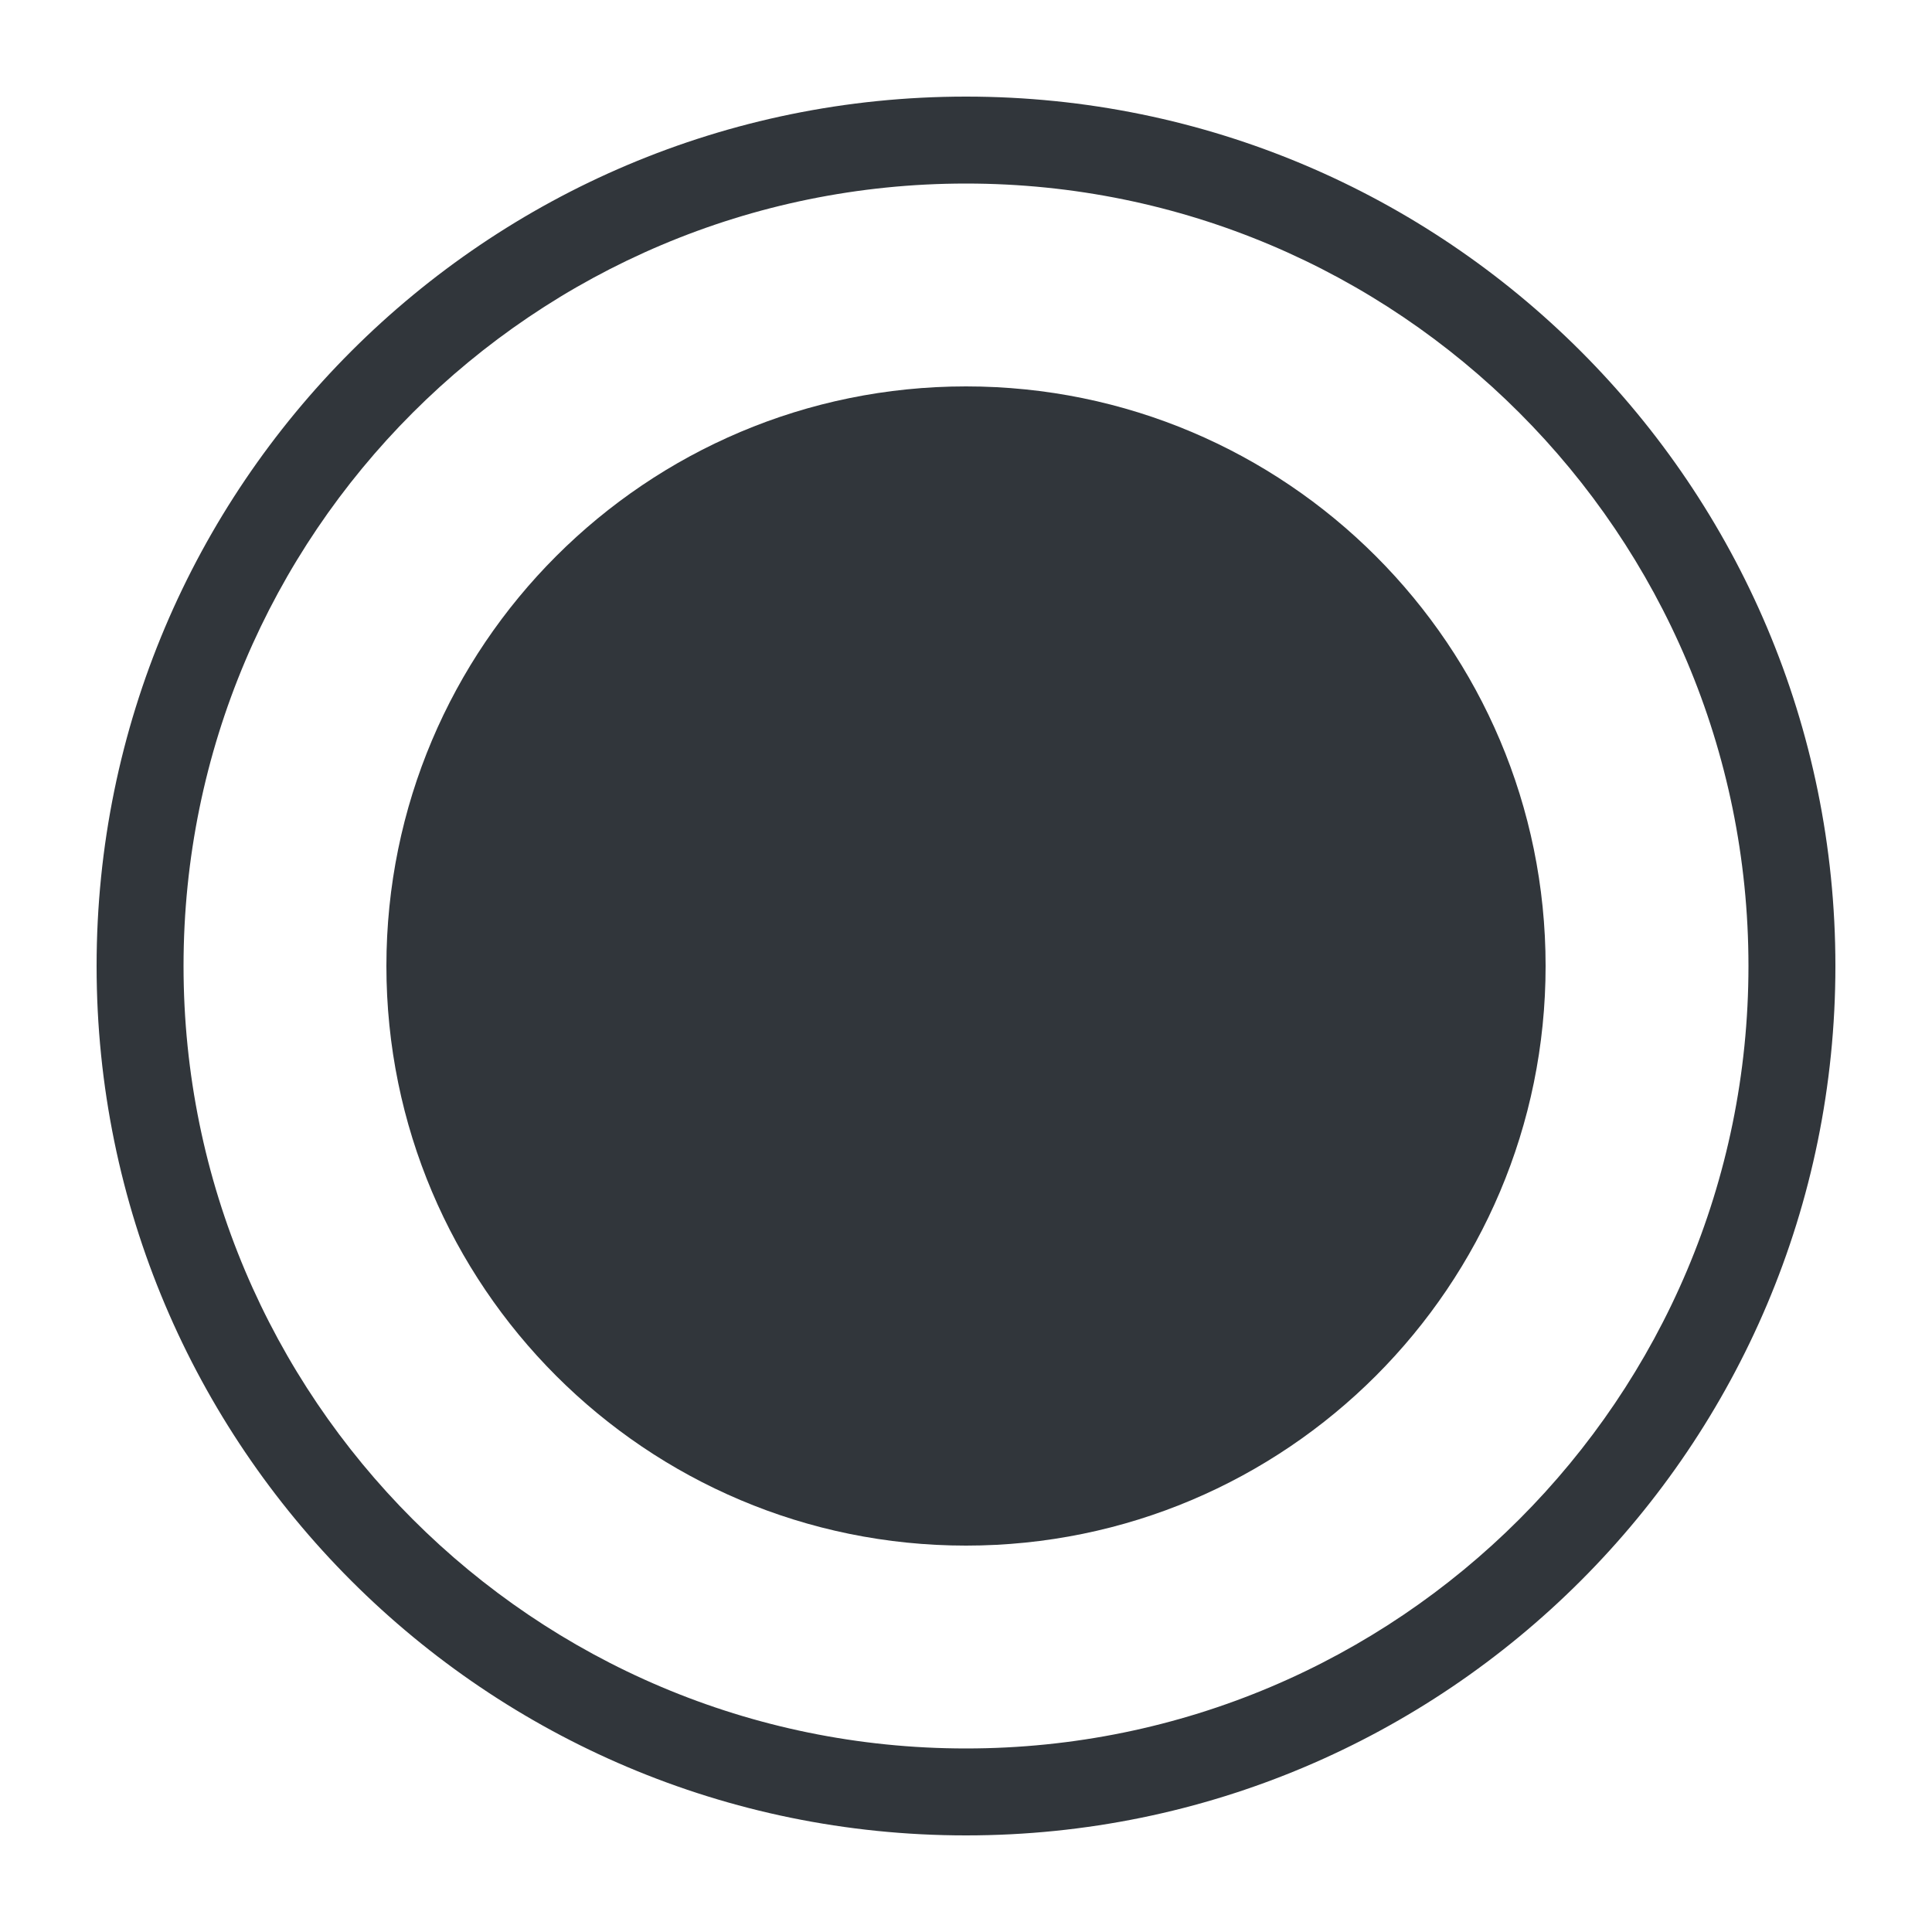
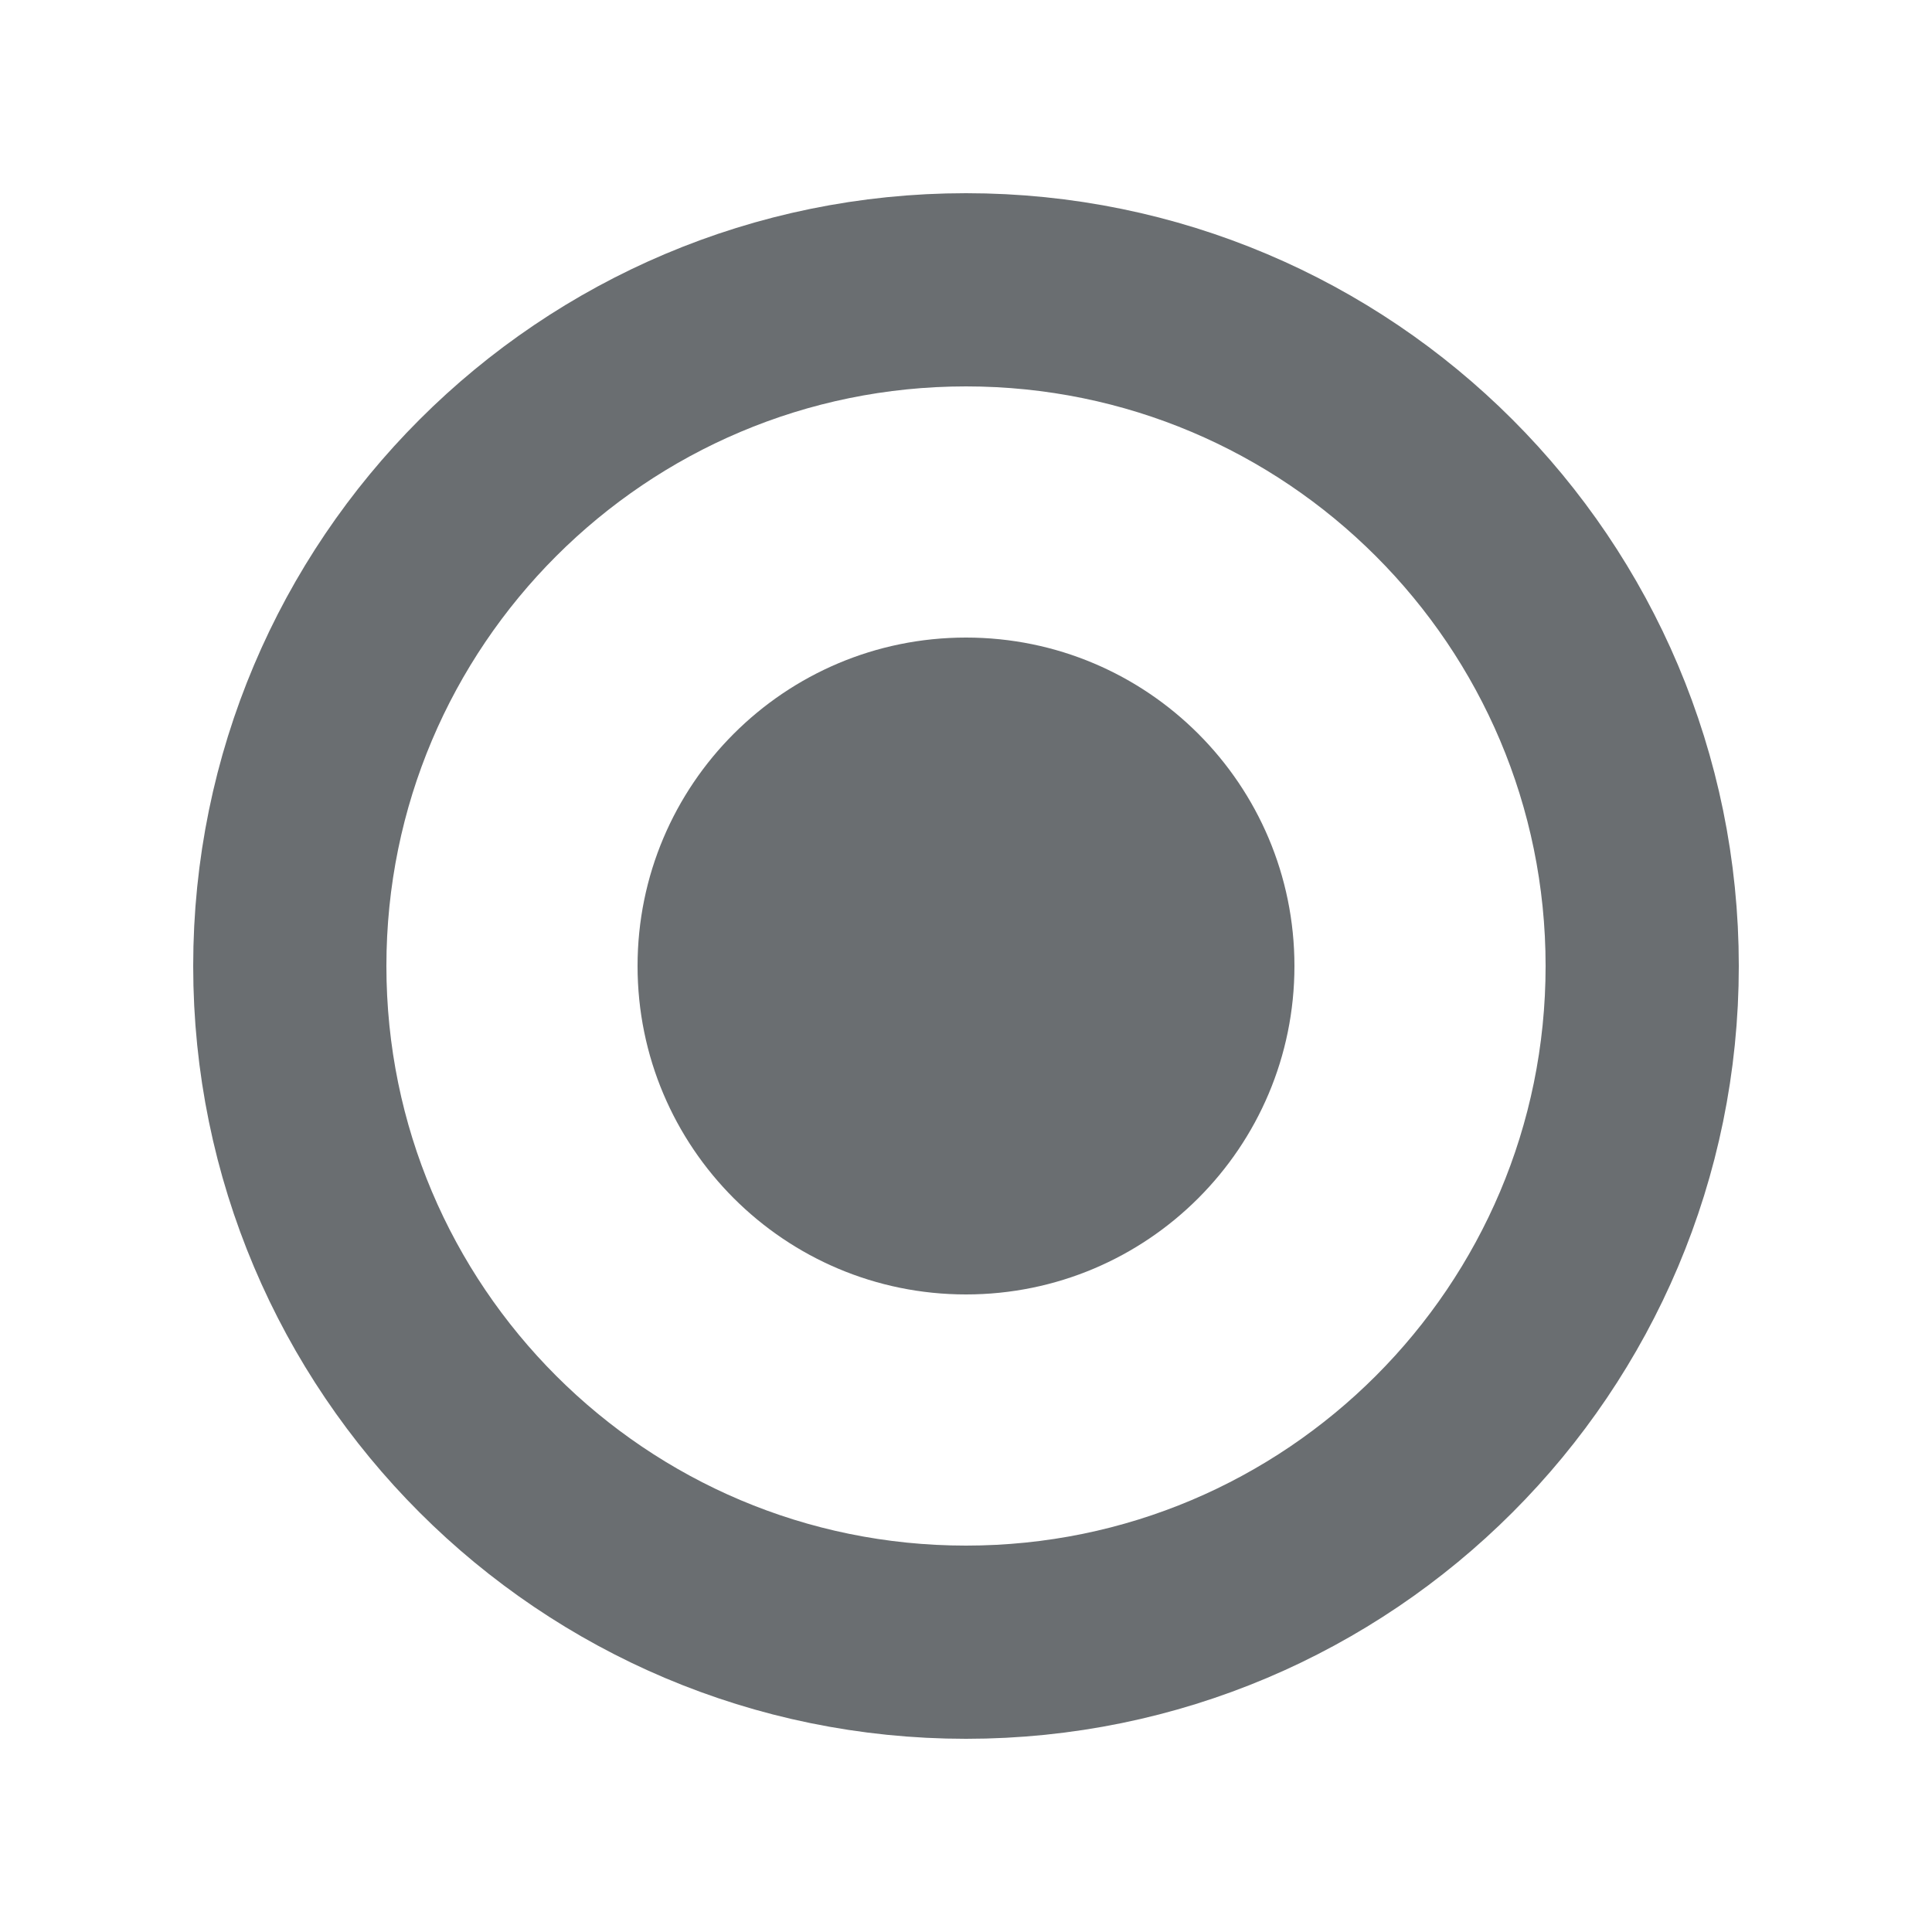
- <svg x="0px" y="0px" width="20px" height="20px" viewBox="0 0 20 20" enable-background="new 0 0 20 20" xml:space="preserve">
-   <path d="M1,10a9,9 0 1,0 18,0 h-0.9 a8.1,8.1 0 1,1 -16.2,0 h-0.9" fill="#31363B" fill-rule="evenodd" />
-   <path d="M1,10a9,9 0 1,1 18,0 h-0.9 a8.1,8.1 0 1,0 -16.2,0 h-0.9" fill="#31363B" fill-rule="evenodd" />
-   <path d="M4,10a6,6 0 1,0 12,0a6,6 0 1,0 -12,0" fill="#31363B" fill-rule="evenodd" />
+ <svg width="100" height="100">
+   <circle cx="50" cy="50" r="35" stroke="#6a6e71" stroke-width="10" fill="none" />
+   <circle cx="50" cy="50" r="17" fill="#6a6e71" />
</svg>
